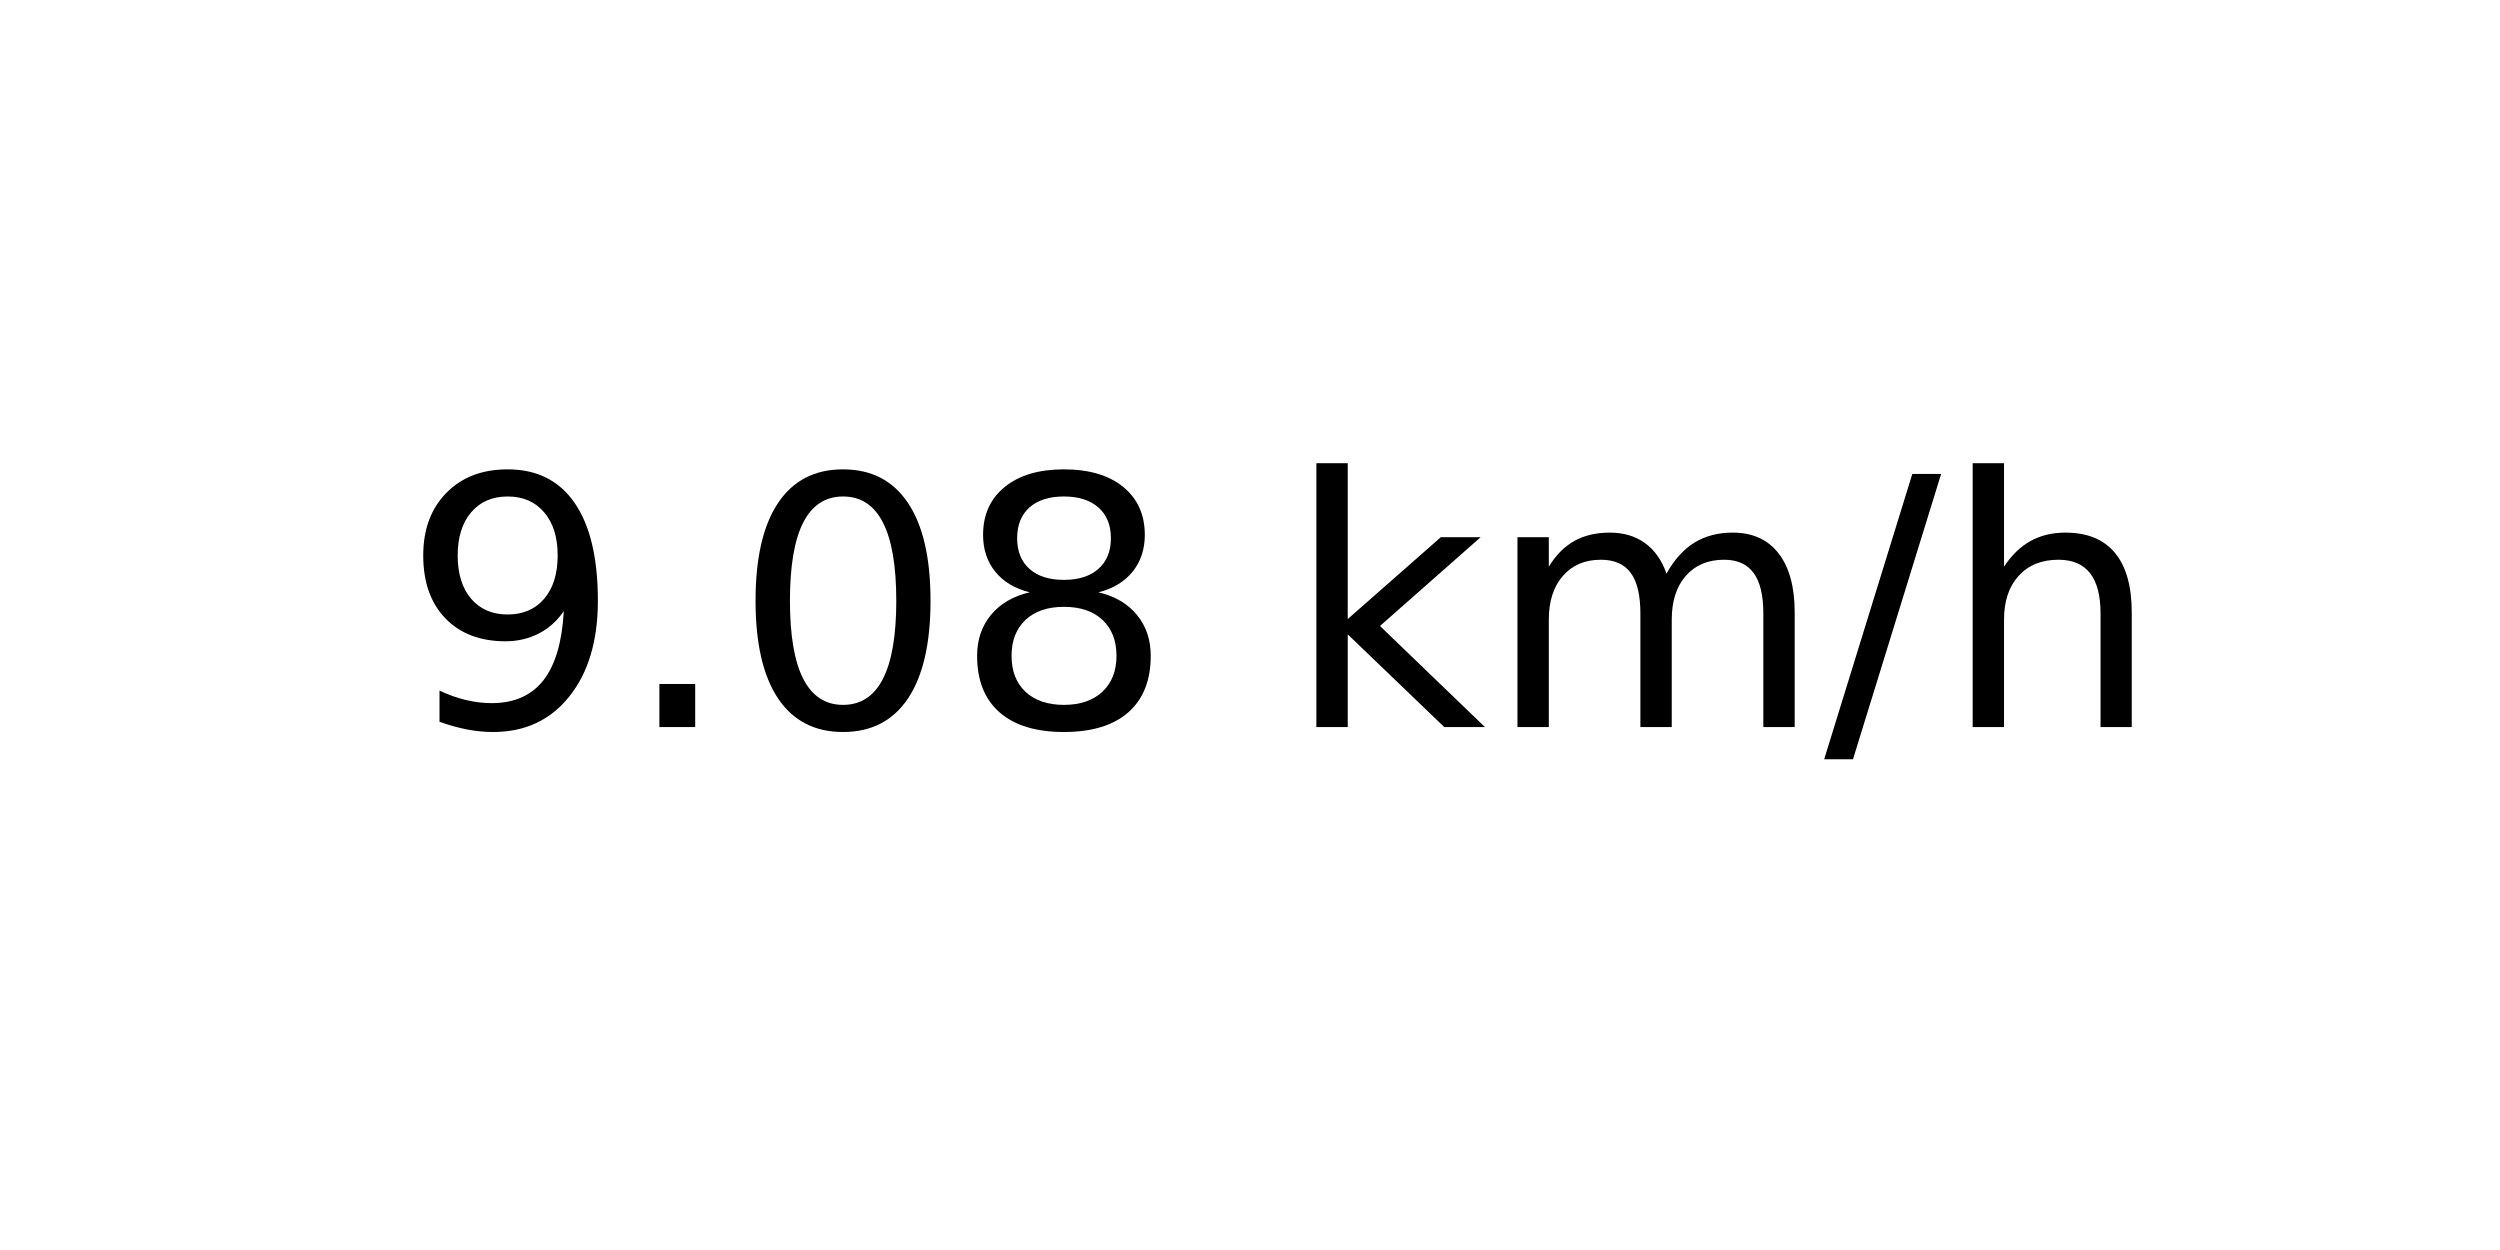
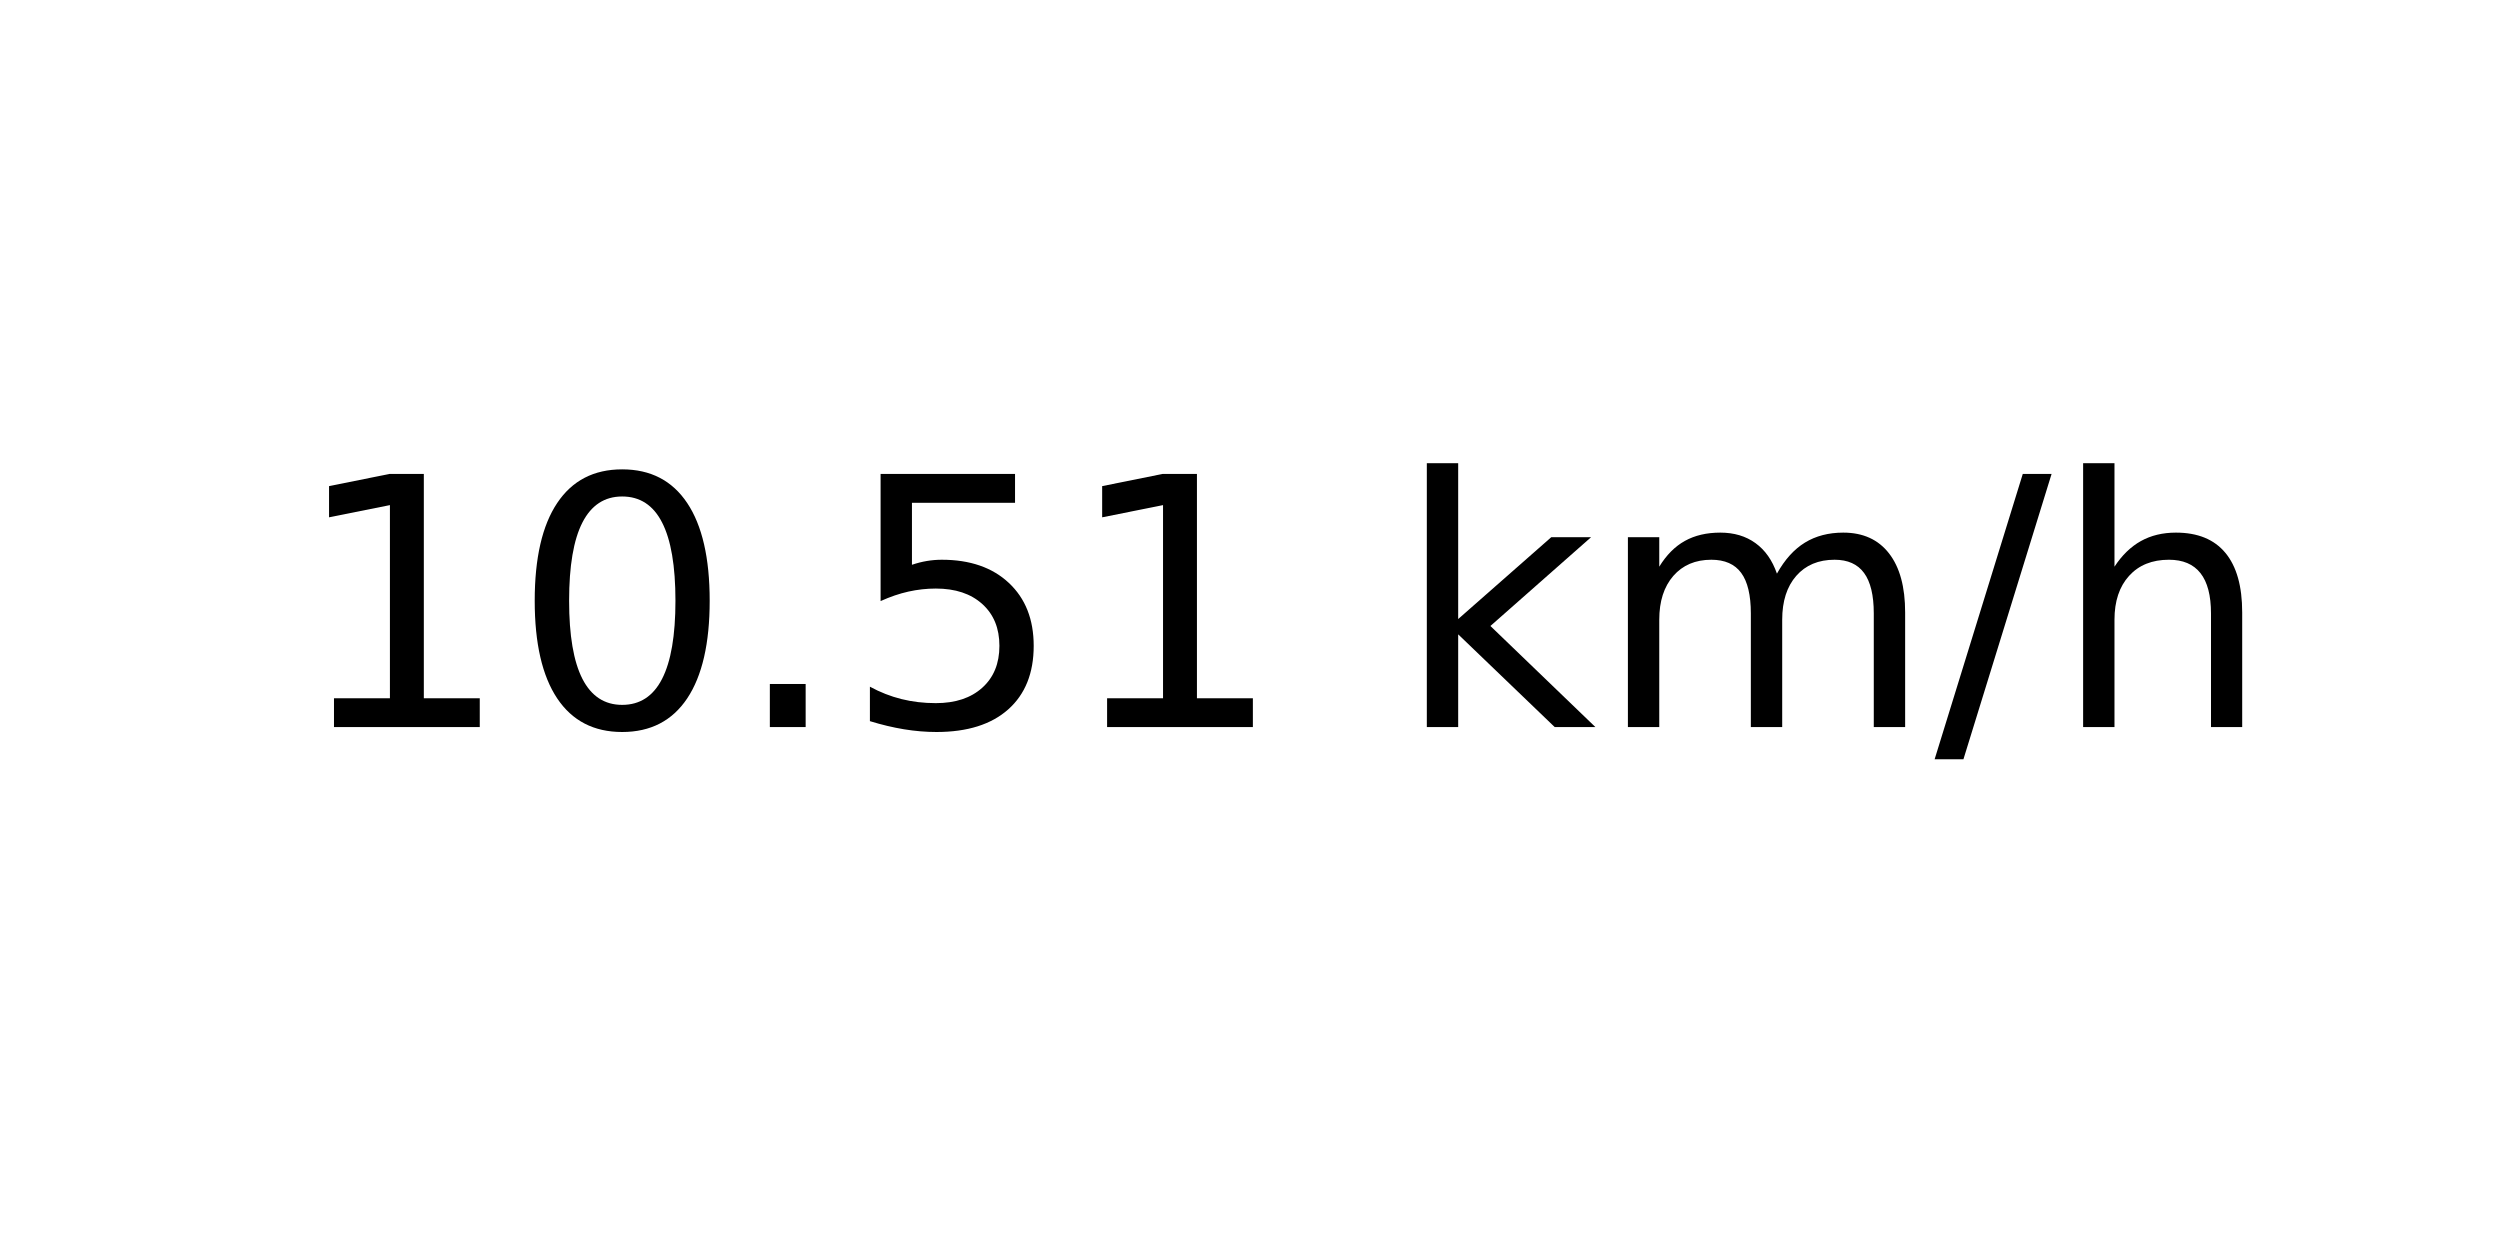
<svg xmlns="http://www.w3.org/2000/svg" xmlns:xlink="http://www.w3.org/1999/xlink" width="72pt" height="36pt" viewBox="0 0 72 36" version="1.1">
  <defs>
    <style type="text/css">*{stroke-linejoin: round; stroke-linecap: butt}</style>
  </defs>
  <g id="figure_1">
    <g id="axes_1">
      <g id="text_1">
-         <g transform="translate(11.55937 20.93937) scale(0.1 -0.1)">
+         <g transform="translate(8.378125 20.93937) scale(0.1 -0.1)">
          <defs>
-             <path id="DejaVuSans-39" d="M 703 97  L 703 672  Q 941 559 1184 500  Q 1428 441 1663 441  Q 2288 441 2617 861  Q 2947 1281 2994 2138  Q 2813 1869 2534 1725  Q 2256 1581 1919 1581  Q 1219 1581 811 2004  Q 403 2428 403 3163  Q 403 3881 828 4315  Q 1253 4750 1959 4750  Q 2769 4750 3195 4129  Q 3622 3509 3622 2328  Q 3622 1225 3098 567  Q 2575 -91 1691 -91  Q 1453 -91 1209 -44  Q 966 3 703 97  z M 1959 2075  Q 2384 2075 2632 2365  Q 2881 2656 2881 3163  Q 2881 3666 2632 3958  Q 2384 4250 1959 4250  Q 1534 4250 1286 3958  Q 1038 3666 1038 3163  Q 1038 2656 1286 2365  Q 1534 2075 1959 2075  z " transform="scale(0.015625)" />
+             <path id="DejaVuSans-31" d="M 794 531  L 1825 531  L 1825 4091  L 703 3866  L 703 4441  L 1819 4666  L 2450 4666  L 2450 531  L 3481 531  L 3481 0  L 794 0  L 794 531  z " transform="scale(0.015625)" />
+             <path id="DejaVuSans-30" d="M 2034 4250  Q 1547 4250 1301 3770  Q 1056 3291 1056 2328  Q 1056 1369 1301 889  Q 1547 409 2034 409  Q 2525 409 2770 889  Q 3016 1369 3016 2328  Q 3016 3291 2770 3770  Q 2525 4250 2034 4250  z M 2034 4750  Q 2819 4750 3233 4129  Q 3647 3509 3647 2328  Q 3647 1150 3233 529  Q 2819 -91 2034 -91  Q 1250 -91 836 529  Q 422 1150 422 2328  Q 422 3509 836 4129  Q 1250 4750 2034 4750  z " transform="scale(0.015625)" />
            <path id="DejaVuSans-2e" d="M 684 794  L 1344 794  L 1344 0  L 684 0  L 684 794  z " transform="scale(0.015625)" />
-             <path id="DejaVuSans-30" d="M 2034 4250  Q 1547 4250 1301 3770  Q 1056 3291 1056 2328  Q 1056 1369 1301 889  Q 1547 409 2034 409  Q 2525 409 2770 889  Q 3016 1369 3016 2328  Q 3016 3291 2770 3770  Q 2525 4250 2034 4250  z M 2034 4750  Q 2819 4750 3233 4129  Q 3647 3509 3647 2328  Q 3647 1150 3233 529  Q 2819 -91 2034 -91  Q 1250 -91 836 529  Q 422 1150 422 2328  Q 422 3509 836 4129  Q 1250 4750 2034 4750  z " transform="scale(0.015625)" />
-             <path id="DejaVuSans-38" d="M 2034 2216  Q 1584 2216 1326 1975  Q 1069 1734 1069 1313  Q 1069 891 1326 650  Q 1584 409 2034 409  Q 2484 409 2743 651  Q 3003 894 3003 1313  Q 3003 1734 2745 1975  Q 2488 2216 2034 2216  z M 1403 2484  Q 997 2584 770 2862  Q 544 3141 544 3541  Q 544 4100 942 4425  Q 1341 4750 2034 4750  Q 2731 4750 3128 4425  Q 3525 4100 3525 3541  Q 3525 3141 3298 2862  Q 3072 2584 2669 2484  Q 3125 2378 3379 2068  Q 3634 1759 3634 1313  Q 3634 634 3220 271  Q 2806 -91 2034 -91  Q 1263 -91 848 271  Q 434 634 434 1313  Q 434 1759 690 2068  Q 947 2378 1403 2484  z M 1172 3481  Q 1172 3119 1398 2916  Q 1625 2713 2034 2713  Q 2441 2713 2670 2916  Q 2900 3119 2900 3481  Q 2900 3844 2670 4047  Q 2441 4250 2034 4250  Q 1625 4250 1398 4047  Q 1172 3844 1172 3481  z " transform="scale(0.015625)" />
+             <path id="DejaVuSans-35" d="M 691 4666  L 3169 4666  L 3169 4134  L 1269 4134  L 1269 2991  Q 1406 3038 1543 3061  Q 1681 3084 1819 3084  Q 2600 3084 3056 2656  Q 3513 2228 3513 1497  Q 3513 744 3044 326  Q 2575 -91 1722 -91  Q 1428 -91 1123 -41  Q 819 9 494 109  L 494 744  Q 775 591 1075 516  Q 1375 441 1709 441  Q 2250 441 2565 725  Q 2881 1009 2881 1497  Q 2881 1984 2565 2268  Q 2250 2553 1709 2553  Q 1456 2553 1204 2497  Q 953 2441 691 2322  L 691 4666  z " transform="scale(0.015625)" />
            <path id="DejaVuSans-20" transform="scale(0.015625)" />
            <path id="DejaVuSans-6b" d="M 581 4863  L 1159 4863  L 1159 1991  L 2875 3500  L 3609 3500  L 1753 1863  L 3688 0  L 2938 0  L 1159 1709  L 1159 0  L 581 0  L 581 4863  z " transform="scale(0.015625)" />
            <path id="DejaVuSans-6d" d="M 3328 2828  Q 3544 3216 3844 3400  Q 4144 3584 4550 3584  Q 5097 3584 5394 3201  Q 5691 2819 5691 2113  L 5691 0  L 5113 0  L 5113 2094  Q 5113 2597 4934 2840  Q 4756 3084 4391 3084  Q 3944 3084 3684 2787  Q 3425 2491 3425 1978  L 3425 0  L 2847 0  L 2847 2094  Q 2847 2600 2669 2842  Q 2491 3084 2119 3084  Q 1678 3084 1418 2786  Q 1159 2488 1159 1978  L 1159 0  L 581 0  L 581 3500  L 1159 3500  L 1159 2956  Q 1356 3278 1631 3431  Q 1906 3584 2284 3584  Q 2666 3584 2933 3390  Q 3200 3197 3328 2828  z " transform="scale(0.015625)" />
            <path id="DejaVuSans-2f" d="M 1625 4666  L 2156 4666  L 531 -594  L 0 -594  L 1625 4666  z " transform="scale(0.015625)" />
            <path id="DejaVuSans-68" d="M 3513 2113  L 3513 0  L 2938 0  L 2938 2094  Q 2938 2591 2744 2837  Q 2550 3084 2163 3084  Q 1697 3084 1428 2787  Q 1159 2491 1159 1978  L 1159 0  L 581 0  L 581 4863  L 1159 4863  L 1159 2956  Q 1366 3272 1645 3428  Q 1925 3584 2291 3584  Q 2894 3584 3203 3211  Q 3513 2838 3513 2113  z " transform="scale(0.015625)" />
          </defs>
-           <use xlink:href="#DejaVuSans-39" />
-           <use xlink:href="#DejaVuSans-2e" x="63.623" />
-           <use xlink:href="#DejaVuSans-30" x="95.41" />
-           <use xlink:href="#DejaVuSans-38" x="159.033" />
-           <use xlink:href="#DejaVuSans-20" x="222.656" />
-           <use xlink:href="#DejaVuSans-6b" x="254.443" />
-           <use xlink:href="#DejaVuSans-6d" x="312.354" />
-           <use xlink:href="#DejaVuSans-2f" x="409.766" />
-           <use xlink:href="#DejaVuSans-68" x="443.457" />
+           <use xlink:href="#DejaVuSans-31" />
+           <use xlink:href="#DejaVuSans-30" x="63.623" />
+           <use xlink:href="#DejaVuSans-2e" x="127.246" />
+           <use xlink:href="#DejaVuSans-35" x="159.033" />
+           <use xlink:href="#DejaVuSans-31" x="222.656" />
+           <use xlink:href="#DejaVuSans-20" x="286.279" />
+           <use xlink:href="#DejaVuSans-6b" x="318.066" />
+           <use xlink:href="#DejaVuSans-6d" x="375.977" />
+           <use xlink:href="#DejaVuSans-2f" x="473.389" />
+           <use xlink:href="#DejaVuSans-68" x="507.08" />
        </g>
      </g>
    </g>
  </g>
</svg>
